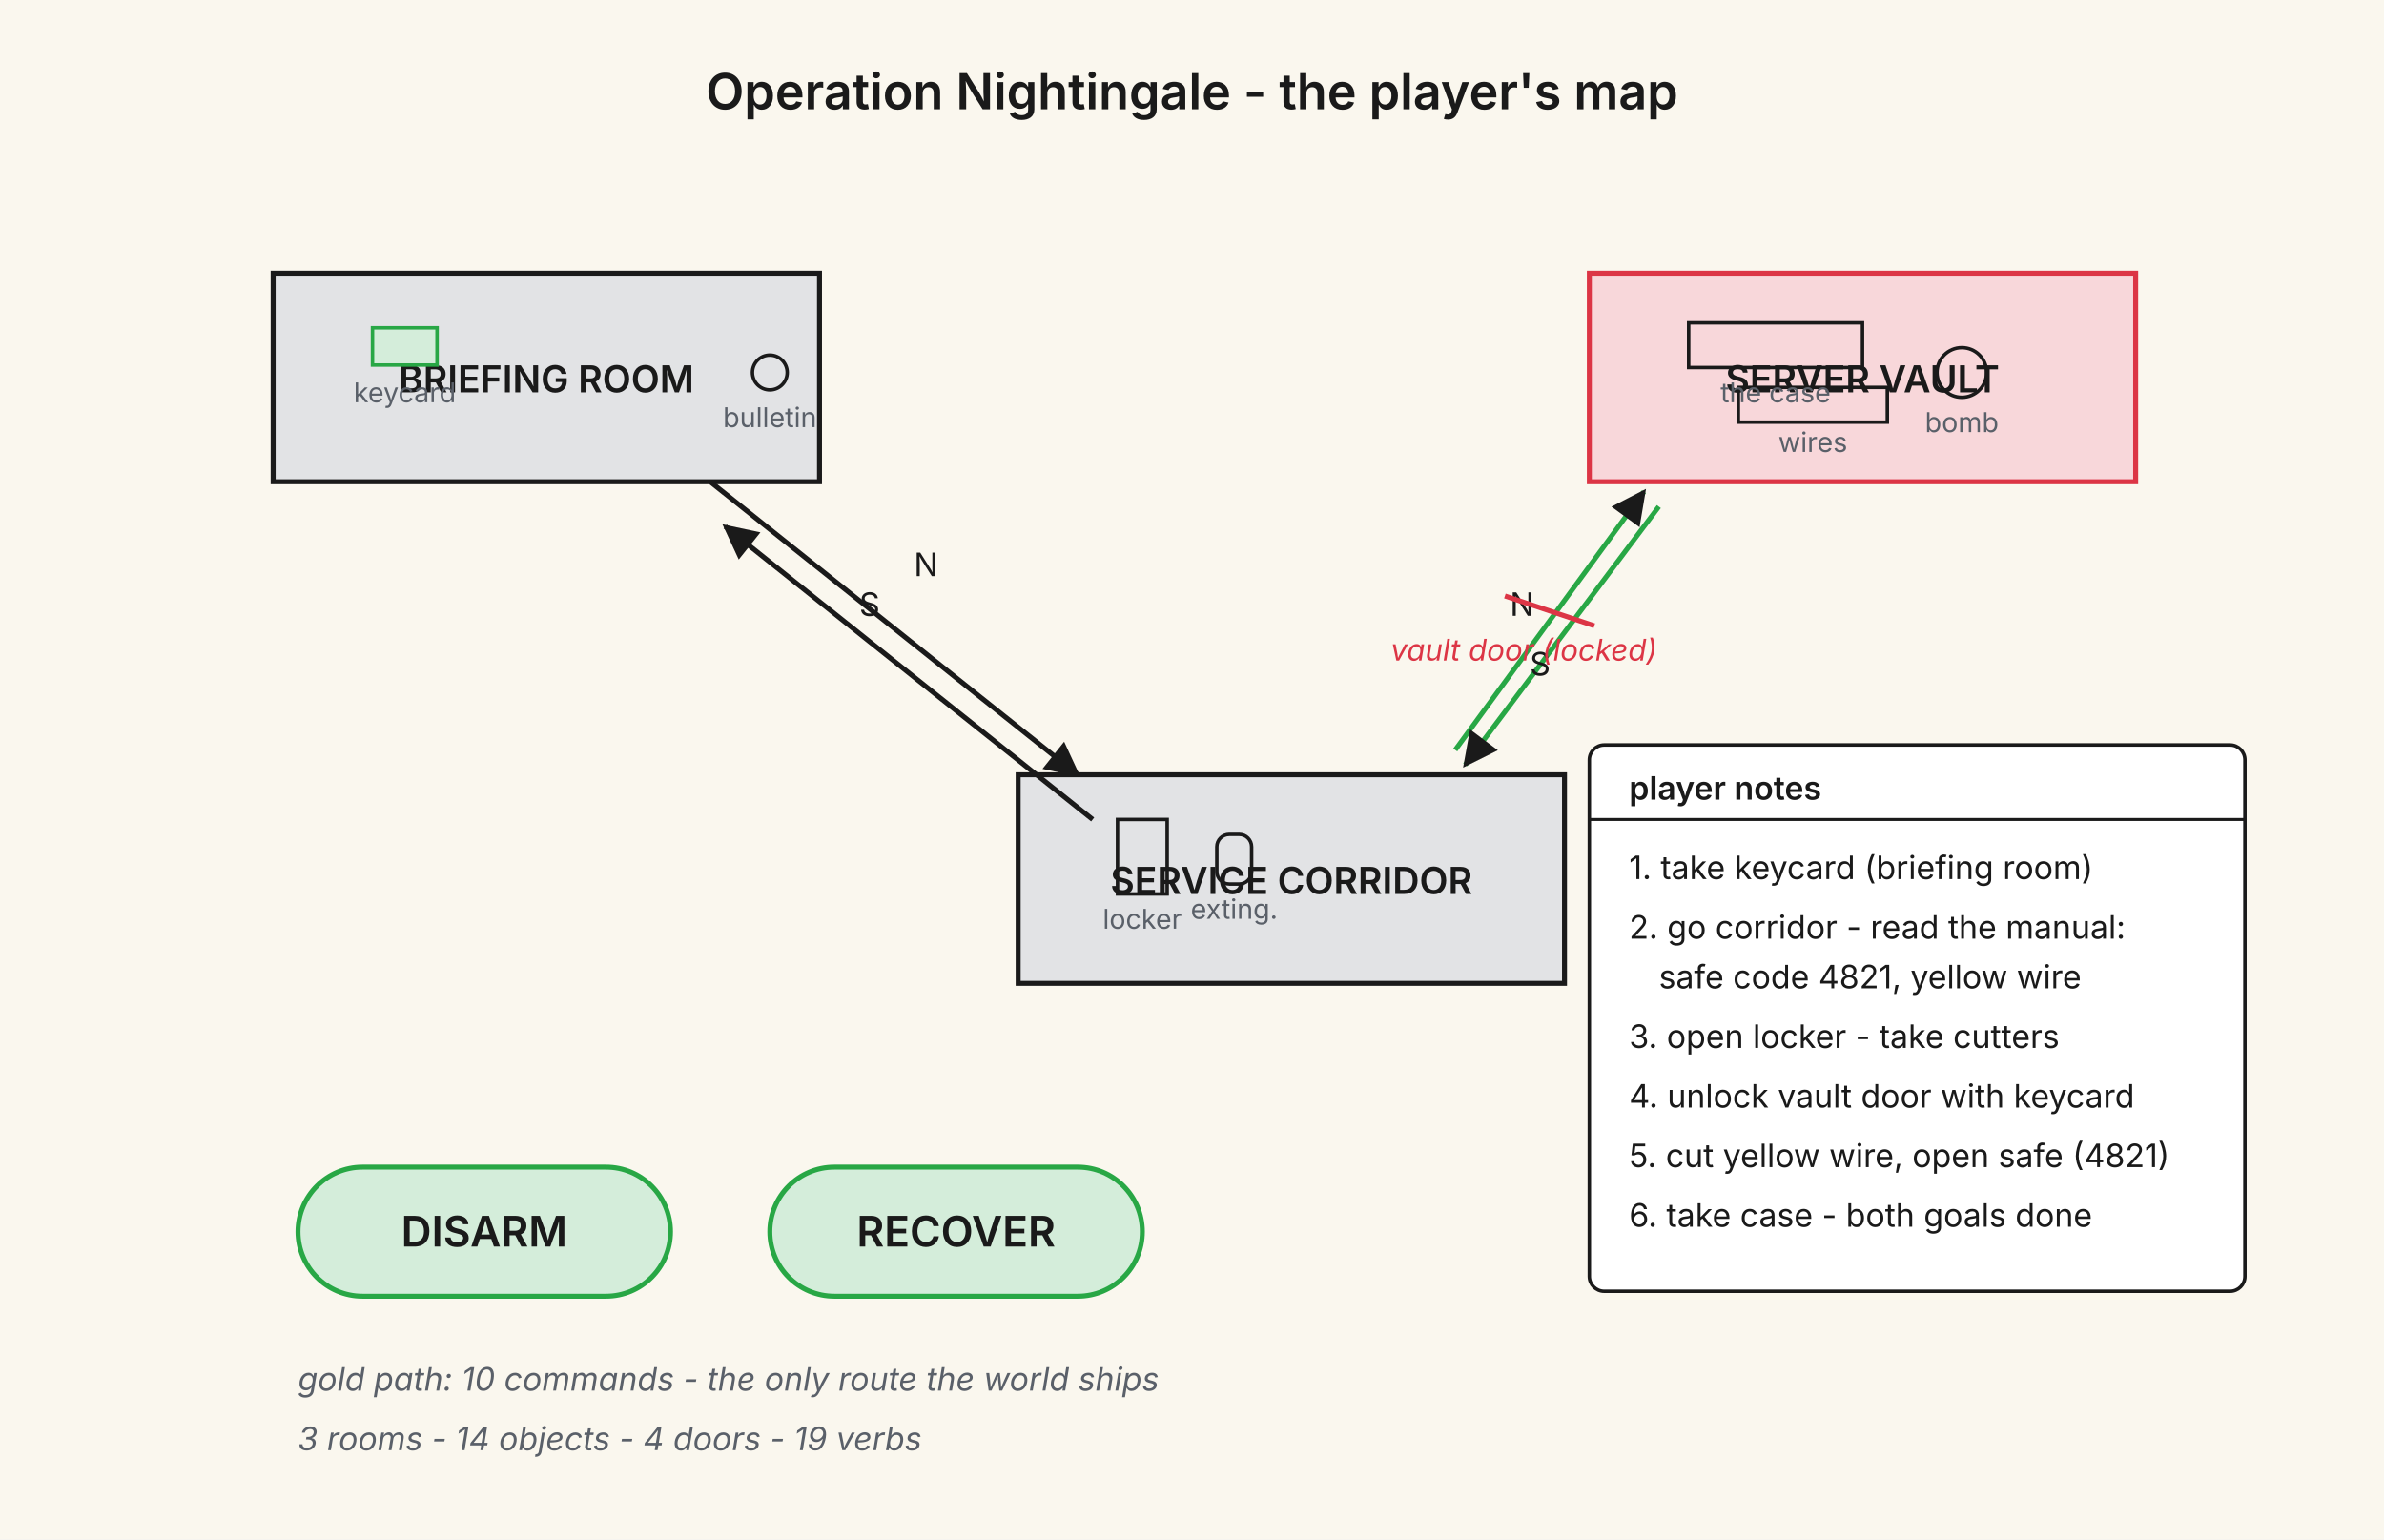
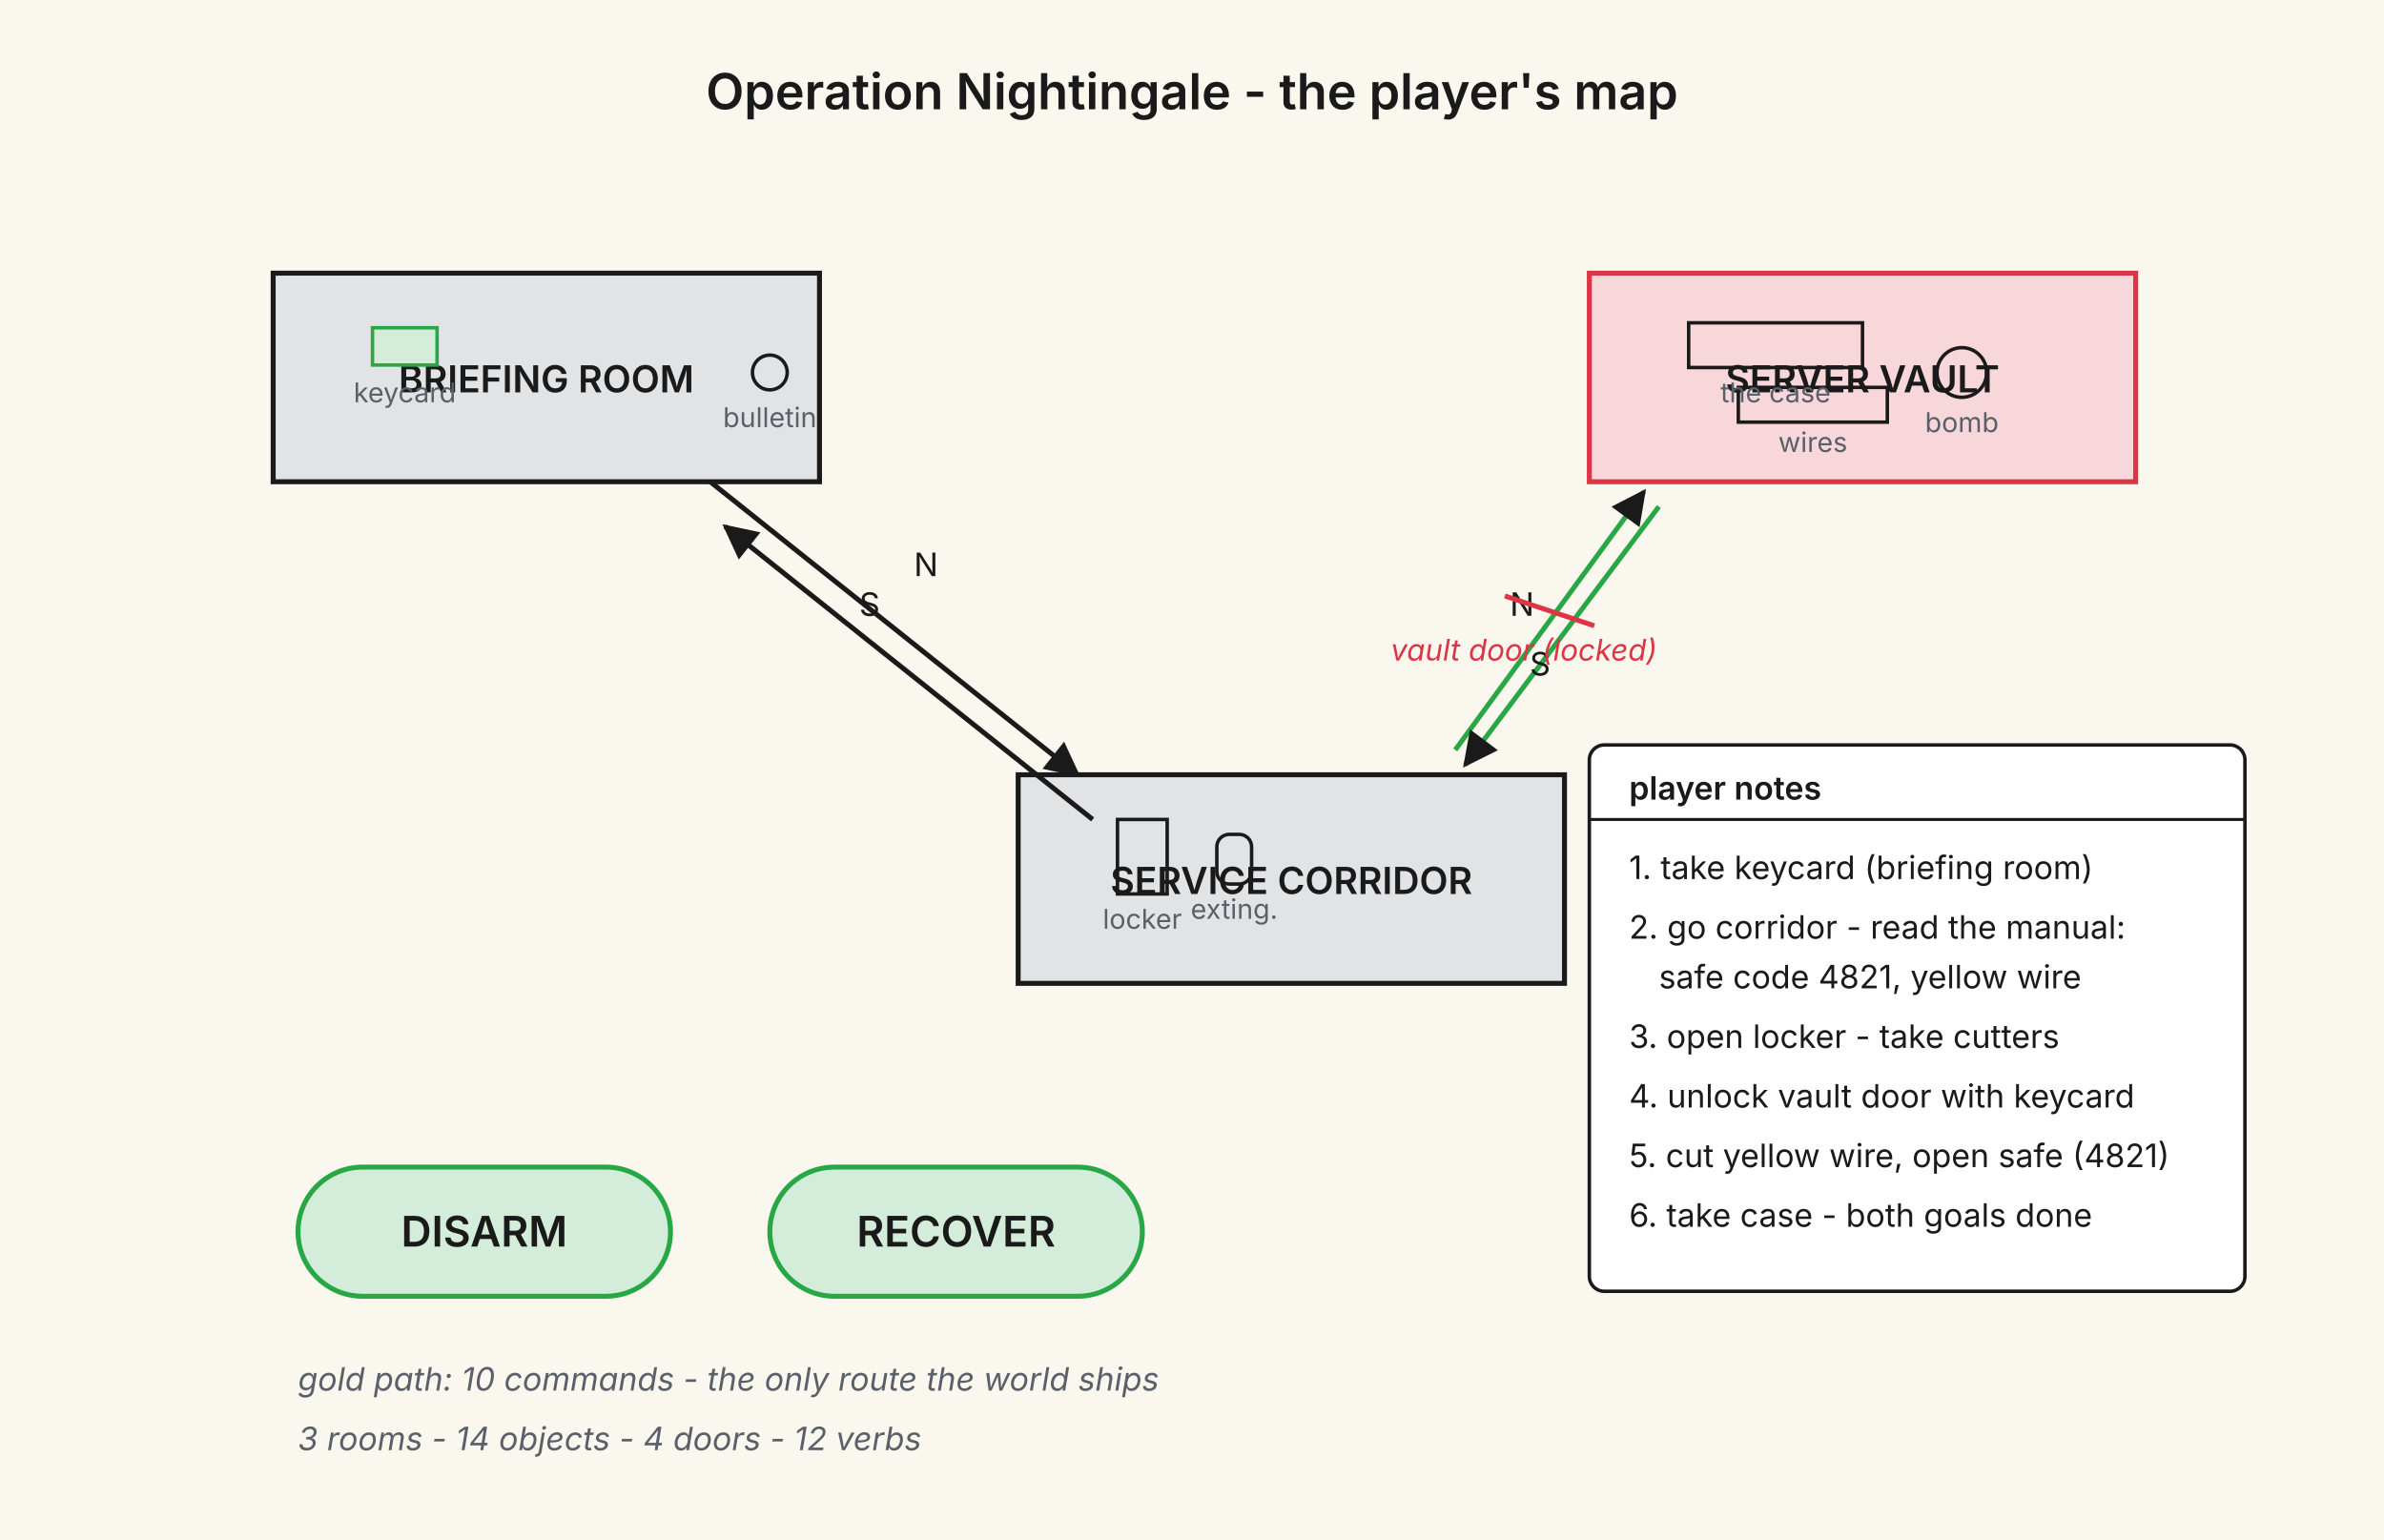
<svg xmlns="http://www.w3.org/2000/svg" viewBox="0 0 960 620" font-family="Inter,'Helvetica Neue',Arial,sans-serif">
  <defs>
    <marker id="arr" viewBox="0 0 10 10" refX="9" refY="5" markerWidth="7" markerHeight="7" orient="auto-start-reverse">
      <path d="M0,0 L10,5 L0,10 Z" fill="#1a1a1a" />
    </marker>
  </defs>
  <rect width="960" height="620" fill="#faf7ee" />
  <text x="480" y="44" font-size="20" font-weight="600" fill="#1a1a1a" text-anchor="middle">Operation Nightingale - the player's map</text>
  <g stroke="#1a1a1a" fill="#e2e3e5" stroke-width="2">
    <rect x="110" y="110" width="220" height="84" />
    <rect x="410" y="312" width="220" height="84" />
    <rect x="640" y="110" width="220" height="84" fill="#f8d7da" stroke="#dc3545" />
  </g>
  <g fill="#1a1a1a" font-size="15" font-weight="600" text-anchor="middle">
    <text x="220" y="158">BRIEFING ROOM</text>
    <text x="520" y="360">SERVICE CORRIDOR</text>
    <text x="750" y="158">SERVER VAULT</text>
  </g>
  <g stroke="#1a1a1a" fill="none" stroke-width="2">
    <path d="M286 194 L434 312" marker-end="url(#arr)" />
    <path d="M440 330 L292 212" marker-end="url(#arr)" />
    <path d="M586 302 L662 198" marker-end="url(#arr)" stroke="#28a745" />
    <path d="M668 204 L590 308" marker-end="url(#arr)" stroke="#28a745" />
  </g>
  <g fill="#1a1a1a" font-size="13">
    <text x="346" y="248">S</text>
    <text x="368" y="232">N</text>
    <text x="608" y="248">N</text>
    <text x="616" y="272">S</text>
  </g>
  <g stroke="#dc3545" fill="none" stroke-width="2">
    <line x1="606" y1="240" x2="642" y2="252" />
  </g>
  <text x="560" y="266" font-size="12" fill="#dc3545" font-style="italic">vault door (locked)</text>
  <g stroke="#1a1a1a" fill="none" stroke-width="1.4">
    <rect x="150" y="132" width="26" height="15" fill="#d4edda" stroke="#28a745" />
    <circle cx="310" cy="150" r="7" />
    <rect x="450" y="330" width="20" height="30" />
    <rect x="490" y="336" width="14" height="20" rx="5" />
    <rect x="680" y="130" width="70" height="18" />
    <circle cx="790" cy="150" r="10" />
    <rect x="700" y="156" width="60" height="14" />
  </g>
  <g fill="#5a6069" font-size="11" text-anchor="middle">
    <text x="163" y="162">keycard</text>
    <text x="310" y="172">bulletin</text>
    <text x="460" y="374">locker</text>
    <text x="497" y="370">exting.</text>
    <text x="715" y="162">the case</text>
    <text x="790" y="174">bomb</text>
    <text x="730" y="182">wires</text>
  </g>
  <g stroke="#1a1a1a" fill="none" stroke-width="1.4">
    <rect x="640" y="300" width="264" height="220" rx="6" fill="#ffffff" />
    <line x1="640" y1="330" x2="904" y2="330" stroke-width="1.2" />
  </g>
  <text x="656" y="322" font-size="13" font-weight="600" fill="#1a1a1a">player notes</text>
  <g fill="#1a1a1a" font-size="13">
    <text x="656" y="354">1. take keycard (briefing room)</text>
    <text x="656" y="378">2. go corridor - read the manual:</text>
    <text x="668" y="398">safe code 4821, yellow wire</text>
    <text x="656" y="422">3. open locker - take cutters</text>
    <text x="656" y="446">4. unlock vault door with keycard</text>
    <text x="656" y="470">5. cut yellow wire, open safe (4821)</text>
    <text x="656" y="494">6. take case - both goals done</text>
  </g>
  <g stroke="#28a745" fill="#d4edda" stroke-width="2">
    <rect x="120" y="470" width="150" height="52" rx="26" />
    <rect x="310" y="470" width="150" height="52" rx="26" />
  </g>
  <g fill="#1a1a1a" font-size="17" font-weight="600" text-anchor="middle">
    <text x="195" y="502">DISARM</text>
    <text x="385" y="502">RECOVER</text>
  </g>
  <text x="120" y="560" font-size="13" fill="#5a6069" font-style="italic">gold path: 10 commands - the only route the world ships</text>
-   <text x="120" y="584" font-size="13" fill="#5a6069" font-style="italic">3 rooms - 14 objects - 4 doors - 19 verbs</text>
+   <text x="120" y="584" font-size="13" fill="#5a6069" font-style="italic">3 rooms - 14 objects - 4 doors - 12 verbs</text>
</svg>
